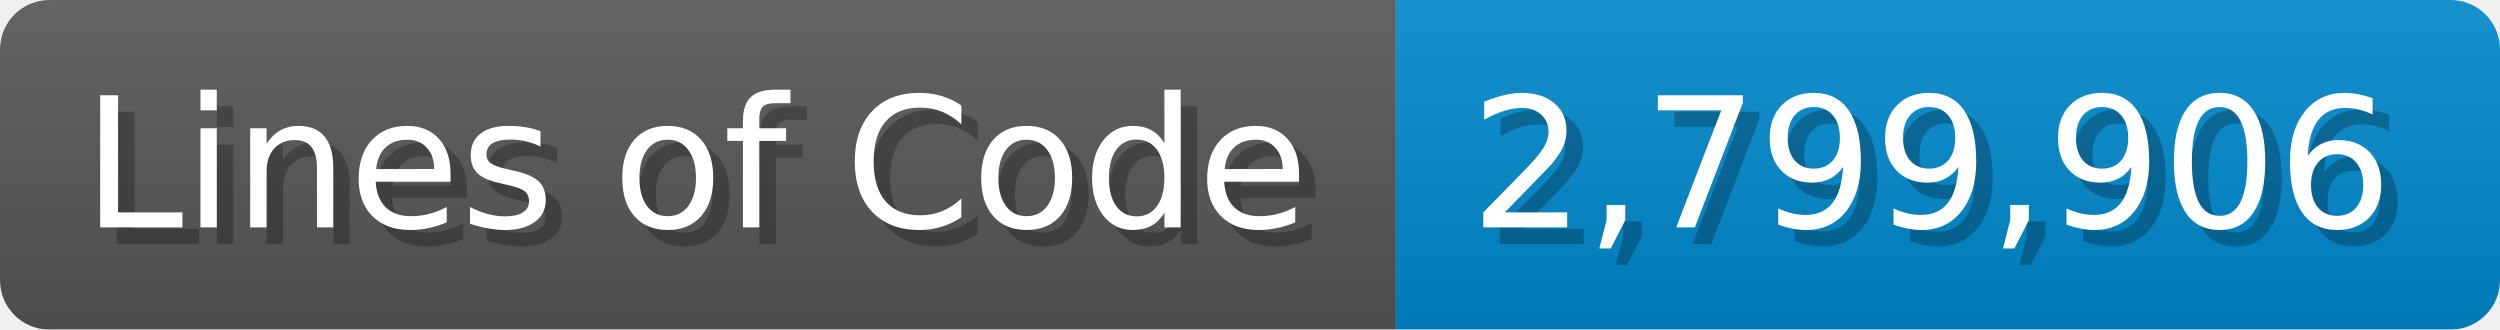
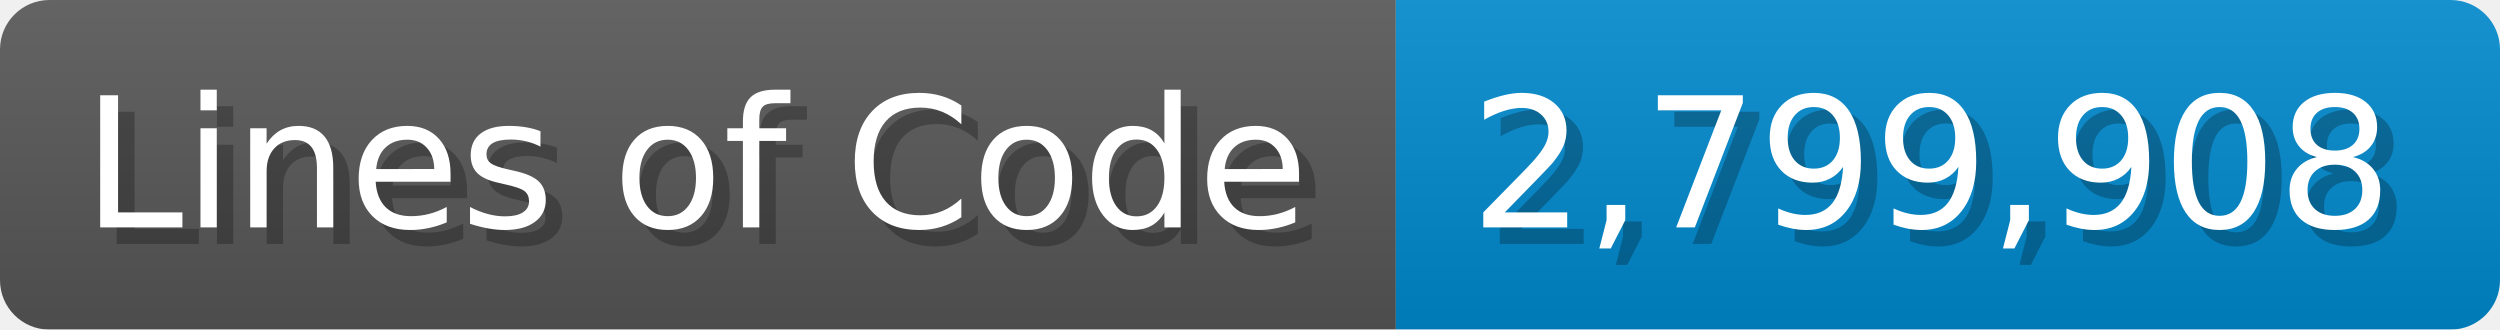
<svg xmlns="http://www.w3.org/2000/svg" width="151.7" height="20" viewBox="0 0 1517 200">
  <linearGradient id="a" x2="0" y2="100%">
    <stop offset="0" stop-opacity=".1" stop-color="#EEE" />
    <stop offset="1" stop-opacity=".1" />
  </linearGradient>
  <mask id="m">
    <rect width="1517" height="200" rx="30" fill="#FFF" />
  </mask>
  <g mask="url(#m)">
    <rect width="847" height="200" fill="#555" />
    <rect width="670" height="200" fill="#08C" x="847" />
    <rect width="1517" height="200" fill="url(#a)" />
  </g>
  <g fill="#fff" text-anchor="start" font-family="Verdana,DejaVu Sans,sans-serif" font-size="110">
    <text x="60" y="148" textLength="747" fill="#000" opacity="0.25">Lines of Code</text>
    <text x="50" y="138" textLength="747">Lines of Code</text>
-     <text x="902" y="148" textLength="570" fill="#000" opacity="0.25">2,799,906</text>
-     <text x="892" y="138" textLength="570">2,799,906</text>
+     <text x="902" y="148" textLength="570" fill="#000" opacity="0.25">2,799,908</text>
+     <text x="892" y="138" textLength="570">2,799,908</text>
  </g>
</svg>
